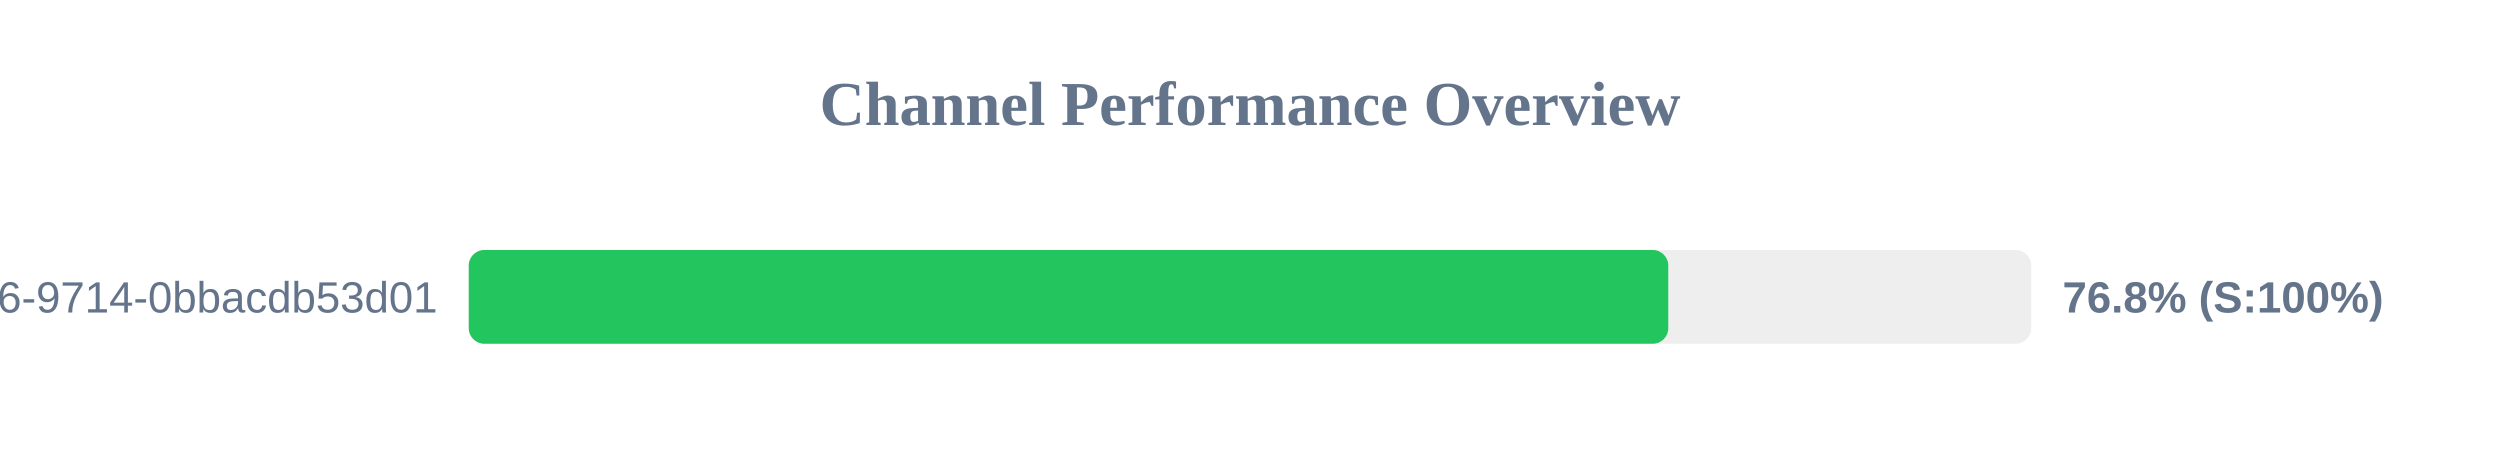
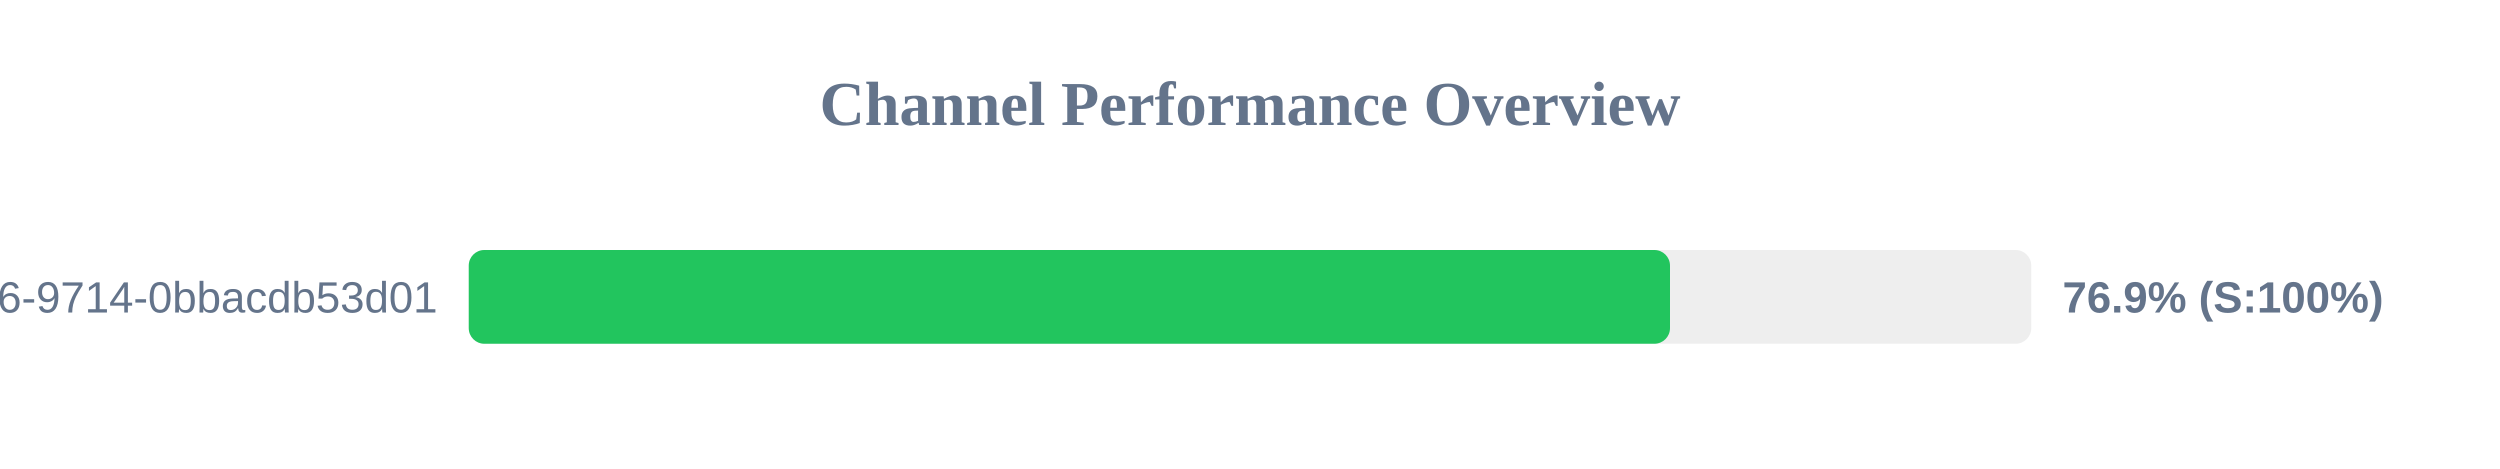
<svg xmlns="http://www.w3.org/2000/svg" width="800" height="150" version="1.1">
  <style>
        .row { font: 14px Arial; fill: #64748b; }
        .score { font: bold 14px Arial; fill: #64748b; }
    </style>
  <text x="400" y="40" text-anchor="middle" font-size="20px" font-weight="bold" fill="#64748b">Channel Performance Overview</text>
  <rect x="150" y="80" width="500" height="30" fill="#eee" rx="5" />
-   <rect x="150" y="80" width="383.85" height="30" fill="#22c55e" rx="5" />
+   <rect x="150" y="80" width="384.4" height="30" fill="#22c55e" rx="5" />
  <text x="140" y="100" text-anchor="end" class="row">?uuid=23125f6e-ec56-4c26-9714-0bbacdb53d01</text>
-   <text x="660" y="100" text-anchor="start" class="score">76.8% (S:100%)</text>
+   <text x="660" y="100" text-anchor="start" class="score">76.9% (S:100%)</text>
</svg>
